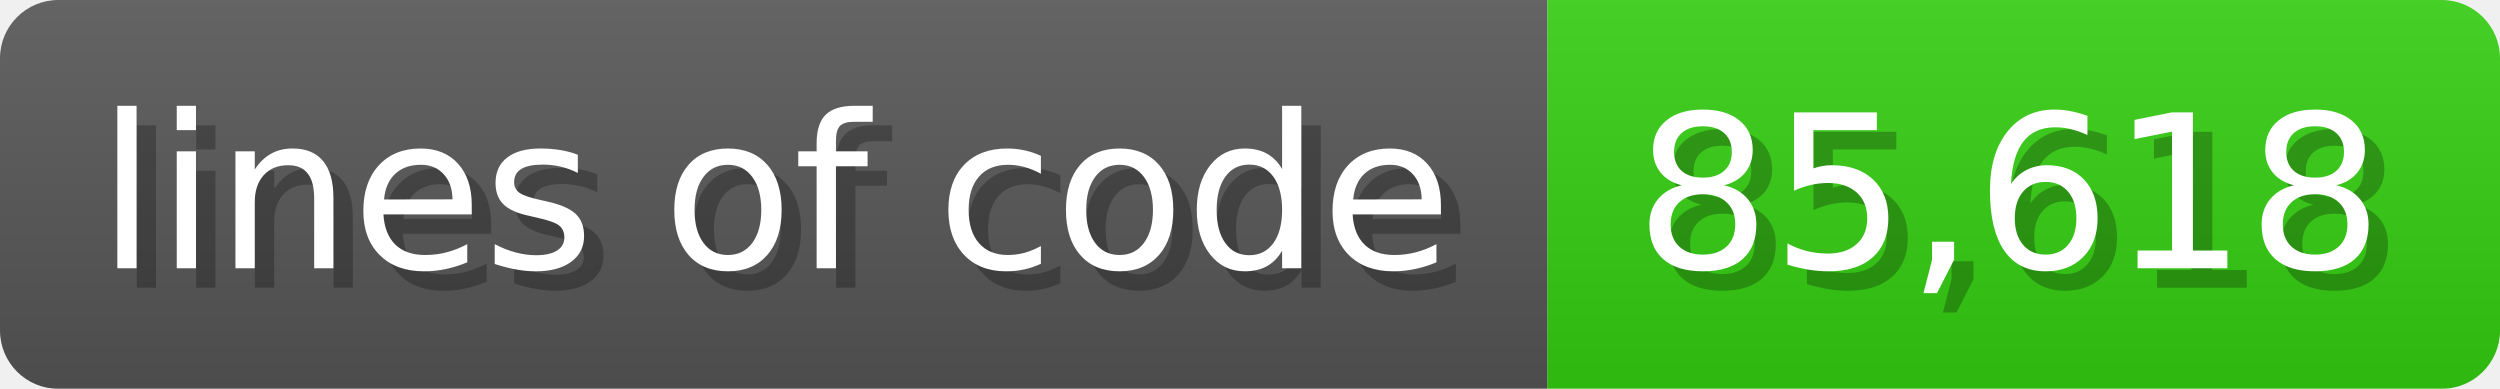
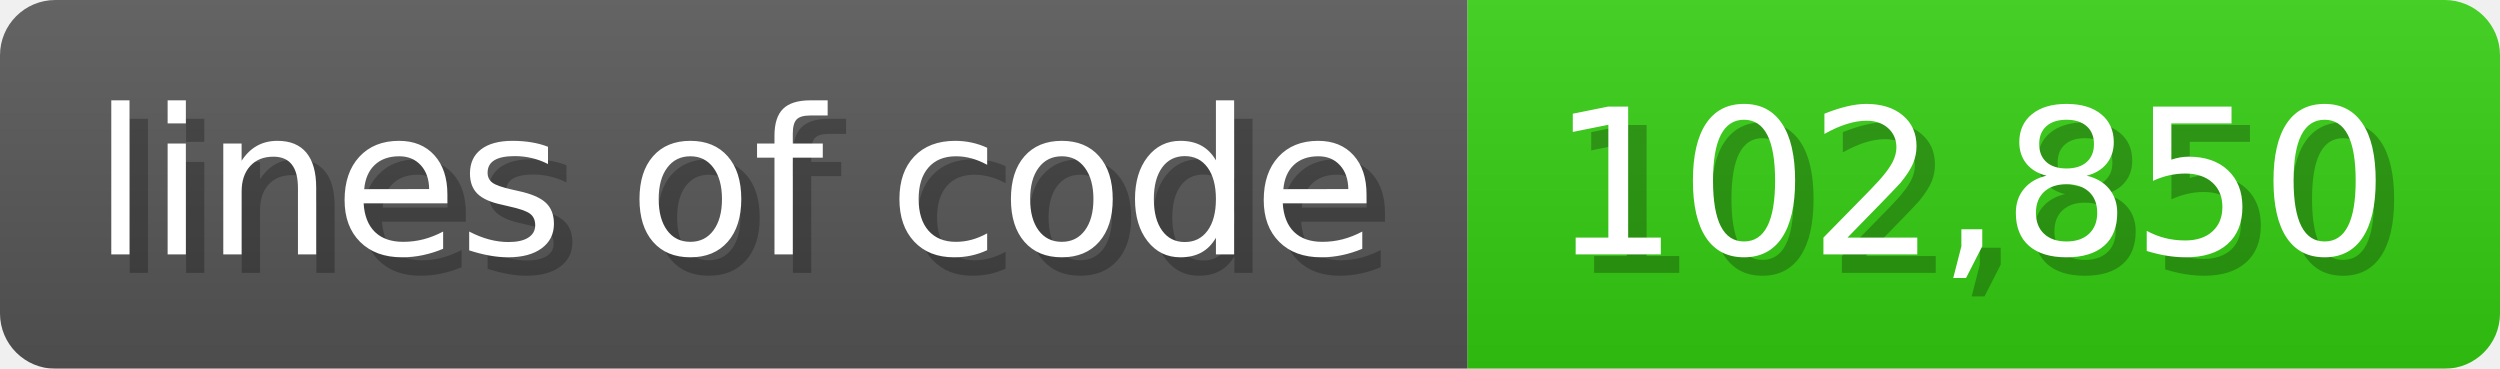
- <svg xmlns="http://www.w3.org/2000/svg" width="128.6" height="20" viewBox="0 0 1286 200">
+ <svg xmlns="http://www.w3.org/2000/svg" width="135.6" height="20" viewBox="0 0 1356 200">
  <linearGradient id="a" x2="0" y2="100%">
    <stop offset="0" stop-opacity=".1" stop-color="#EEE" />
    <stop offset="1" stop-opacity=".1" />
  </linearGradient>
  <mask id="m">
-     <rect width="1286" height="200" rx="30" fill="#FFF" />
+     <rect width="1356" height="200" rx="30" fill="#FFF" />
  </mask>
  <g mask="url(#m)">
    <rect width="796" height="200" fill="#555" />
-     <rect width="490" height="200" fill="#3C1" x="796" />
-     <rect width="1286" height="200" fill="url(#a)" />
+     <rect width="560" height="200" fill="#3C1" x="796" />
+     <rect width="1356" height="200" fill="url(#a)" />
  </g>
  <g fill="#fff" text-anchor="start" font-family="Verdana,DejaVu Sans,sans-serif" font-size="110">
    <text x="60" y="148" textLength="696" fill="#000" opacity="0.25">lines of code</text>
    <text x="50" y="138" textLength="696">lines of code</text>
-     <text x="851" y="148" textLength="390" fill="#000" opacity="0.25">85,618</text>
-     <text x="841" y="138" textLength="390">85,618</text>
+     <text x="851" y="148" textLength="460" fill="#000" opacity="0.25">102,850</text>
+     <text x="841" y="138" textLength="460">102,850</text>
  </g>
</svg>
